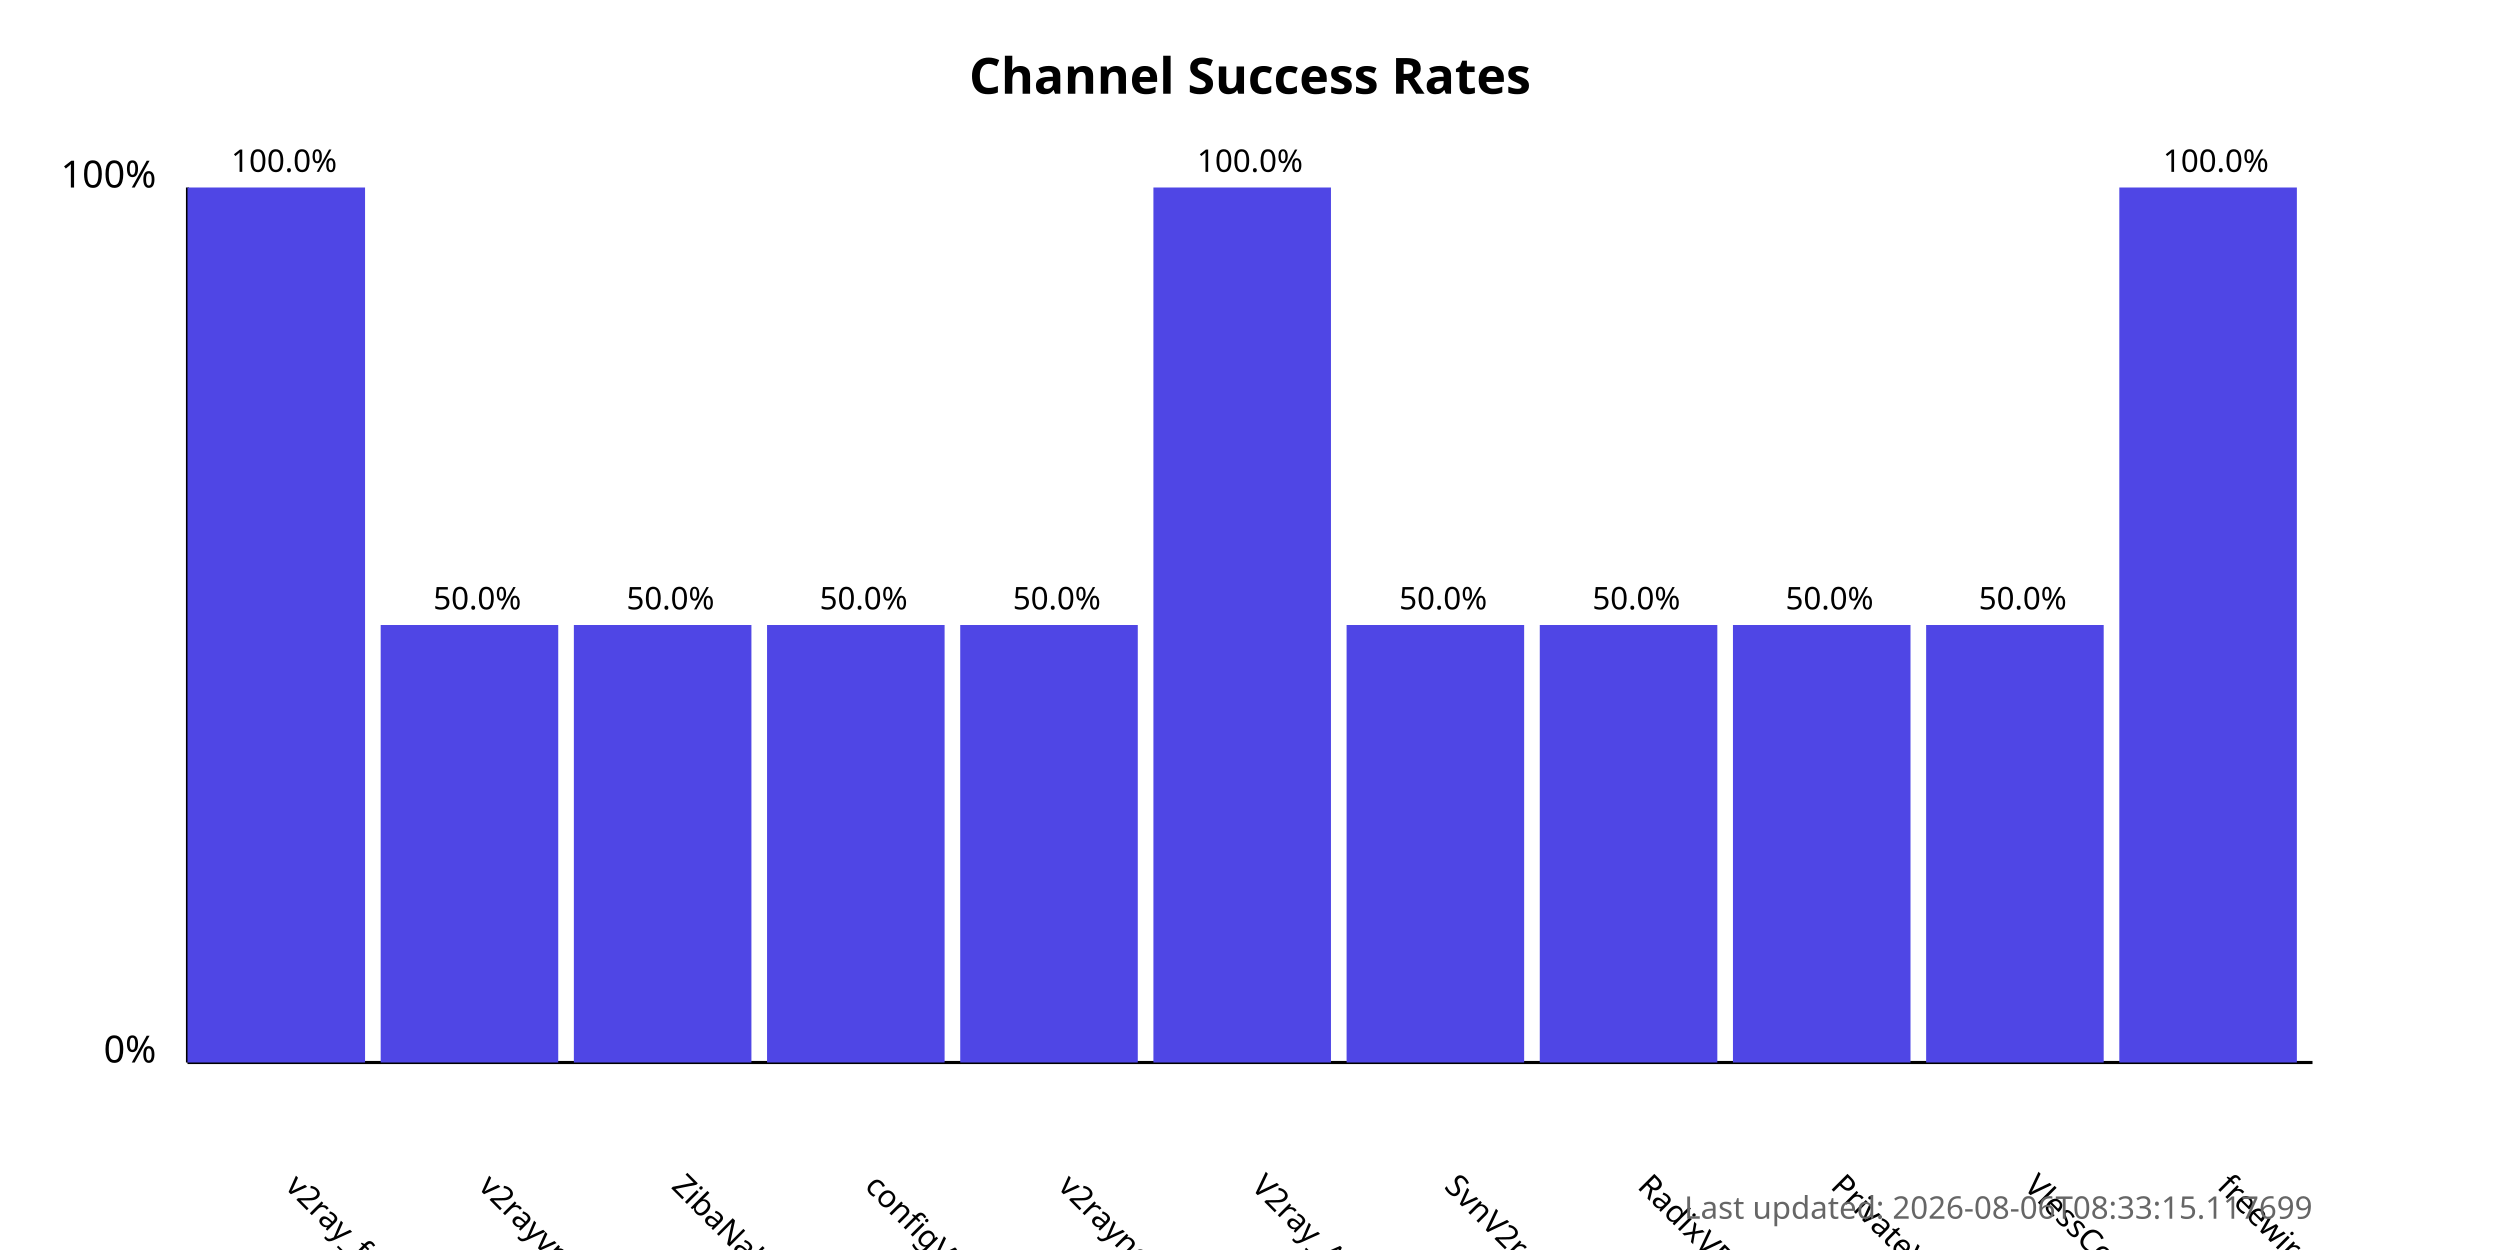
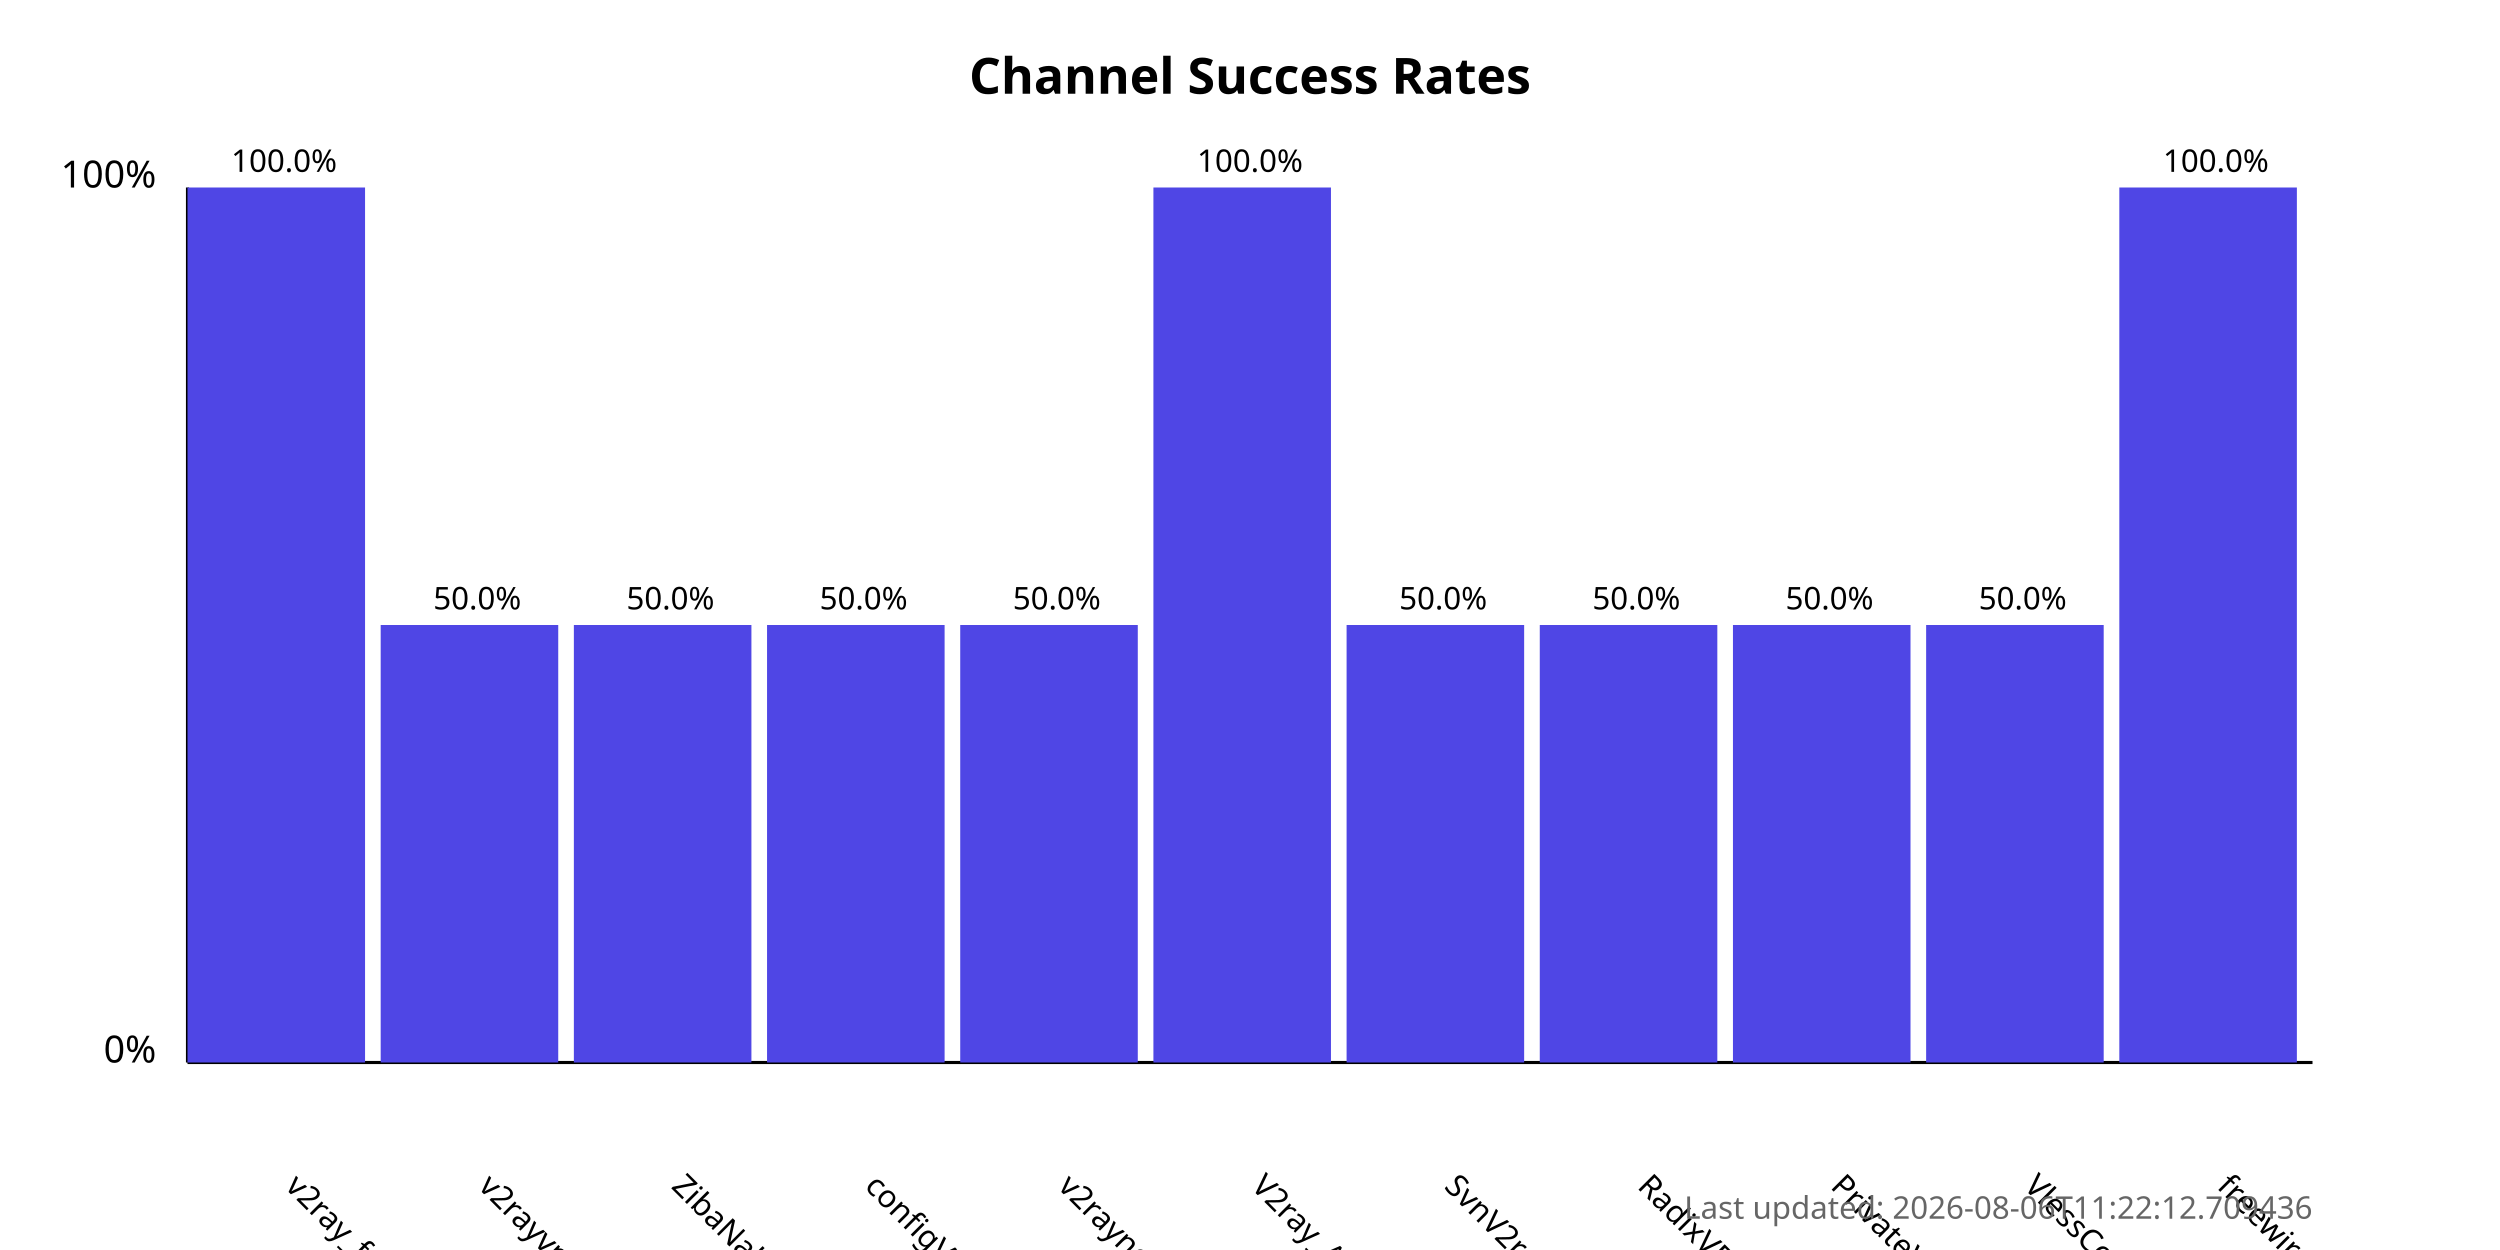
<svg xmlns="http://www.w3.org/2000/svg" width="800" height="400">
  <style>
            .chart-title { font: bold 16px sans-serif; }
            .axis-label { font: 12px sans-serif; }
            .tick-label { font: 10px sans-serif; }
            .bar { fill: #4f46e5; }
            .bar:hover { fill: #6366f1; }
            .timestamp { font: 10px sans-serif; fill: #666; }
        </style>
  <text x="400.0" y="30" text-anchor="middle" class="chart-title">
            Channel Success Rates
        </text>
  <line x1="60" y1="340" x2="60" y2="60" stroke="black" stroke-width="1" />
  <line x1="60" y1="340" x2="740" y2="340" stroke="black" stroke-width="1" />
  <text x="50" y="340" text-anchor="end" class="axis-label">0%</text>
  <text x="50" y="60" text-anchor="end" class="axis-label">100%</text>
  <g>
    <rect x="60" y="60.0" width="56.818" height="280.0" class="bar" />
    <text x="90.909" y="380" transform="rotate(45, 90.90909, 380)" text-anchor="start" class="tick-label">
                v2ray_free_conf
            </text>
    <text x="90.909" y="55.0" text-anchor="middle" class="tick-label">
                100.0%
            </text>
  </g>
  <g>
    <rect x="121.818" y="200.0" width="56.818" height="140.0" class="bar" />
    <text x="152.727" y="380" transform="rotate(45, 152.7273, 380)" text-anchor="start" class="tick-label">
                v2rayvpno
            </text>
    <text x="152.727" y="195.0" text-anchor="middle" class="tick-label">
                50.0%
            </text>
  </g>
  <g>
    <rect x="183.636" y="200.0" width="56.818" height="140.0" class="bar" />
    <text x="214.545" y="380" transform="rotate(45, 214.5455, 380)" text-anchor="start" class="tick-label">
                ZibaNabz
            </text>
    <text x="214.545" y="195.0" text-anchor="middle" class="tick-label">
                50.0%
            </text>
  </g>
  <g>
    <rect x="245.455" y="200.0" width="56.818" height="140.0" class="bar" />
    <text x="276.364" y="380" transform="rotate(45, 276.3636, 380)" text-anchor="start" class="tick-label">
                configV2rayForFree
            </text>
    <text x="276.364" y="195.0" text-anchor="middle" class="tick-label">
                50.0%
            </text>
  </g>
  <g>
    <rect x="307.273" y="200.0" width="56.818" height="140.0" class="bar" />
    <text x="338.182" y="380" transform="rotate(45, 338.1818, 380)" text-anchor="start" class="tick-label">
                v2rayngvpn
            </text>
    <text x="338.182" y="195.0" text-anchor="middle" class="tick-label">
                50.0%
            </text>
  </g>
  <g>
    <rect x="369.091" y="60.0" width="56.818" height="280.0" class="bar" />
    <text x="400.0" y="380" transform="rotate(45, 400.0, 380)" text-anchor="start" class="tick-label">
                V2ray_Alpha
            </text>
    <text x="400.0" y="55.0" text-anchor="middle" class="tick-label">
                100.0%
            </text>
  </g>
  <g>
    <rect x="430.909" y="200.0" width="56.818" height="140.0" class="bar" />
    <text x="461.818" y="380" transform="rotate(45, 461.8182, 380)" text-anchor="start" class="tick-label">
                SvnV2ray
            </text>
    <text x="461.818" y="195.0" text-anchor="middle" class="tick-label">
                50.0%
            </text>
  </g>
  <g>
    <rect x="492.727" y="200.0" width="56.818" height="140.0" class="bar" />
    <text x="523.636" y="380" transform="rotate(45, 523.6364, 380)" text-anchor="start" class="tick-label">
                RadixVPN
            </text>
    <text x="523.636" y="195.0" text-anchor="middle" class="tick-label">
                50.0%
            </text>
  </g>
  <g>
    <rect x="554.545" y="200.0" width="56.818" height="140.0" class="bar" />
    <text x="585.455" y="380" transform="rotate(45, 585.4545, 380)" text-anchor="start" class="tick-label">
                PrivateVPNs
            </text>
    <text x="585.455" y="195.0" text-anchor="middle" class="tick-label">
                50.0%
            </text>
  </g>
  <g>
    <rect x="616.364" y="200.0" width="56.818" height="140.0" class="bar" />
    <text x="647.273" y="380" transform="rotate(45, 647.2727, 380)" text-anchor="start" class="tick-label">
                VlessConfig
            </text>
    <text x="647.273" y="195.0" text-anchor="middle" class="tick-label">
                50.0%
            </text>
  </g>
  <g>
    <rect x="678.182" y="60.0" width="56.818" height="280.0" class="bar" />
    <text x="709.091" y="380" transform="rotate(45, 709.0909, 380)" text-anchor="start" class="tick-label">
                freewireguard
            </text>
    <text x="709.091" y="55.0" text-anchor="middle" class="tick-label">
                100.0%
            </text>
  </g>
  <text x="740" y="390" text-anchor="end" class="timestamp">
-             Last updated: 2026-08-06T08:33:15.117699
+             Last updated: 2026-08-06T11:22:12.709436
        </text>
</svg>
